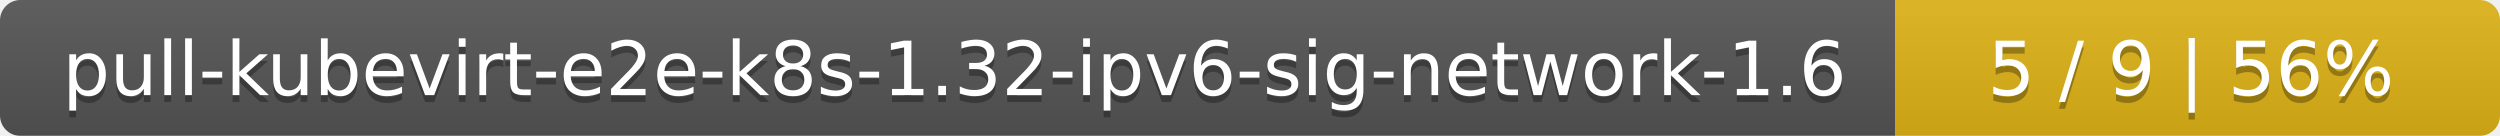
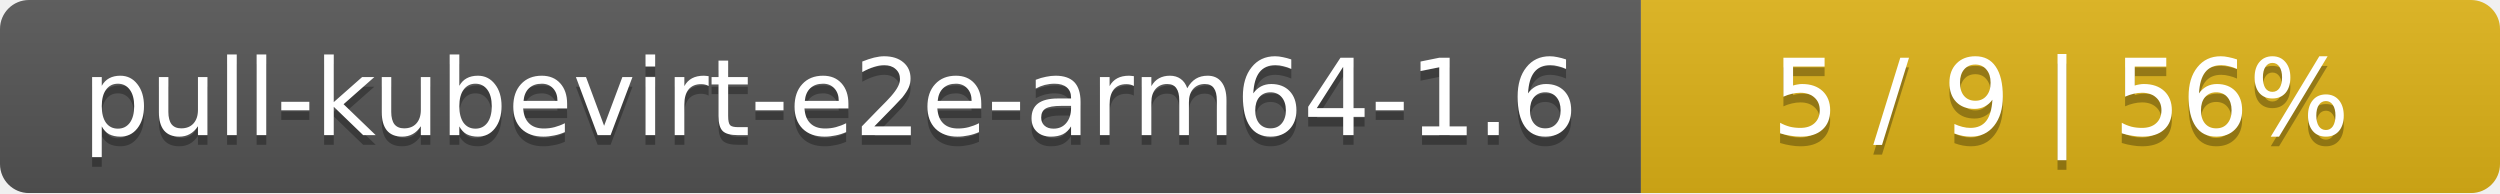
- <svg xmlns="http://www.w3.org/2000/svg" width="368" height="20">
+ <svg xmlns="http://www.w3.org/2000/svg" width="259" height="20">
  <linearGradient id="smooth" x2="0" y2="100%">
    <stop offset="0" stop-color="#bbb" stop-opacity=".1" />
    <stop offset="1" stop-opacity=".1" />
  </linearGradient>
  <mask id="round">
-     <rect width="368" height="20" rx="3" fill="#fff" />
+     <rect width="259" height="20" rx="3" fill="#fff" />
  </mask>
  <g mask="url(#round)">
-     <rect width="279" height="20" fill="#555" />
-     <rect x="279" width="89" height="20" fill="#dfb317" />
-     <rect width="368" height="20" fill="url(#smooth)" />
+     <rect width="170" height="20" fill="#555" />
+     <rect x="170" width="89" height="20" fill="#dfb317" />
+     <rect width="259" height="20" fill="url(#smooth)" />
  </g>
  <g fill="#fff" text-anchor="middle" font-family="DejaVu Sans,Verdana,Geneva,sans-serif" font-size="11">
-     <text x="140.5" y="15" fill="#010101" fill-opacity=".3">pull-kubevirt-e2e-k8s-1.32-ipv6-sig-network-1.6</text>
-     <text x="140.5" y="14">pull-kubevirt-e2e-k8s-1.32-ipv6-sig-network-1.6</text>
-     <text x="322.5" y="15" fill="#010101" fill-opacity=".3">5 / 9    |    56%</text>
-     <text x="322.5" y="14">5 / 9    |    56%</text>
+     <text x="86" y="15" fill="#010101" fill-opacity=".3">pull-kubevirt-e2e-arm64-1.6</text>
+     <text x="86" y="14">pull-kubevirt-e2e-arm64-1.6</text>
+     <text x="213.5" y="15" fill="#010101" fill-opacity=".3">5 / 9    |    56%</text>
+     <text x="213.5" y="14">5 / 9    |    56%</text>
  </g>
</svg>
